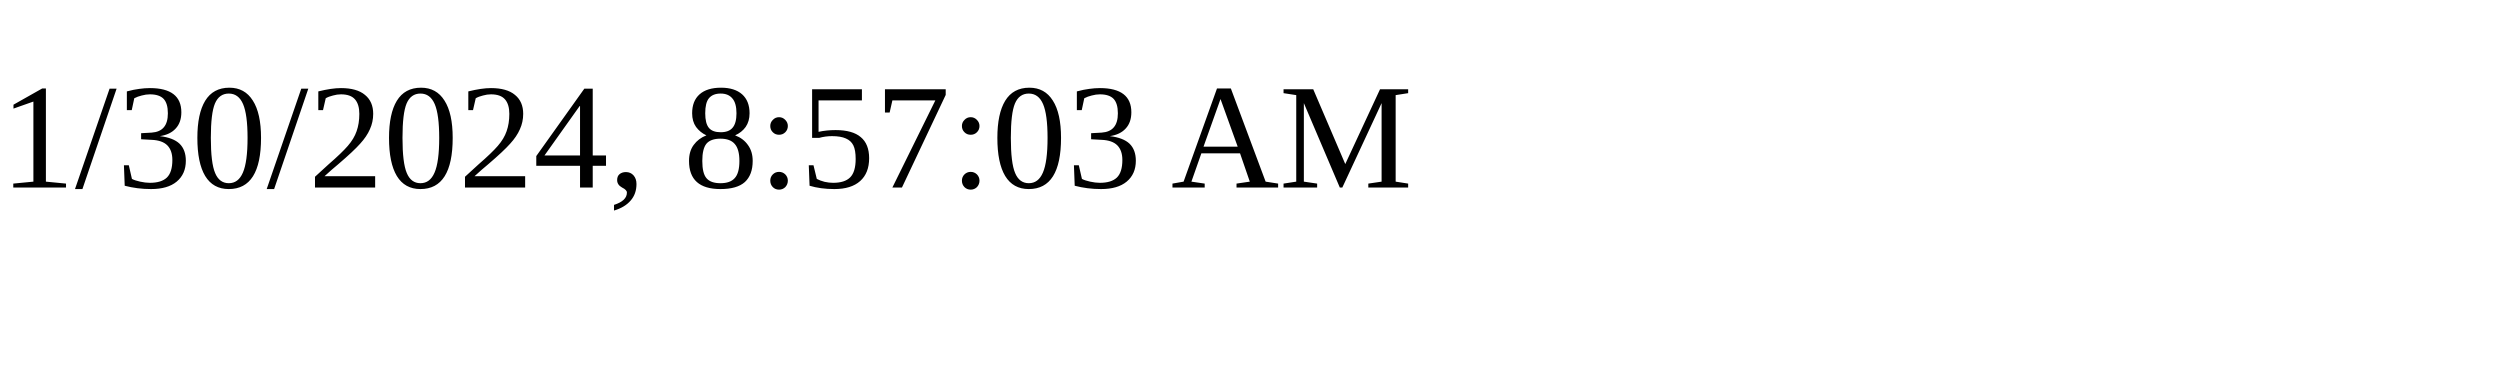
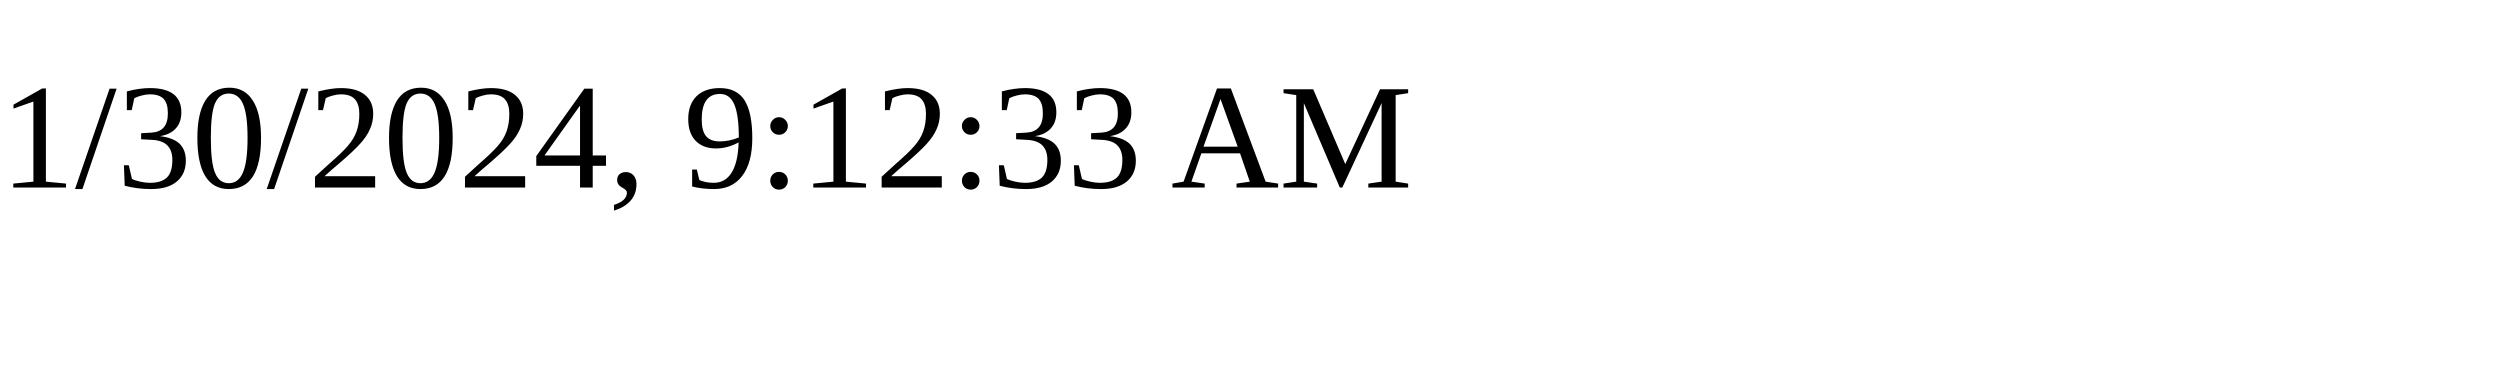
<svg xmlns="http://www.w3.org/2000/svg" height="30" width="200">
-   <text x="0" y="15">1/30/2024, 8:57:03 AM</text>
+   <text x="0" y="15">1/30/2024, 9:12:33 AM</text>
</svg>
